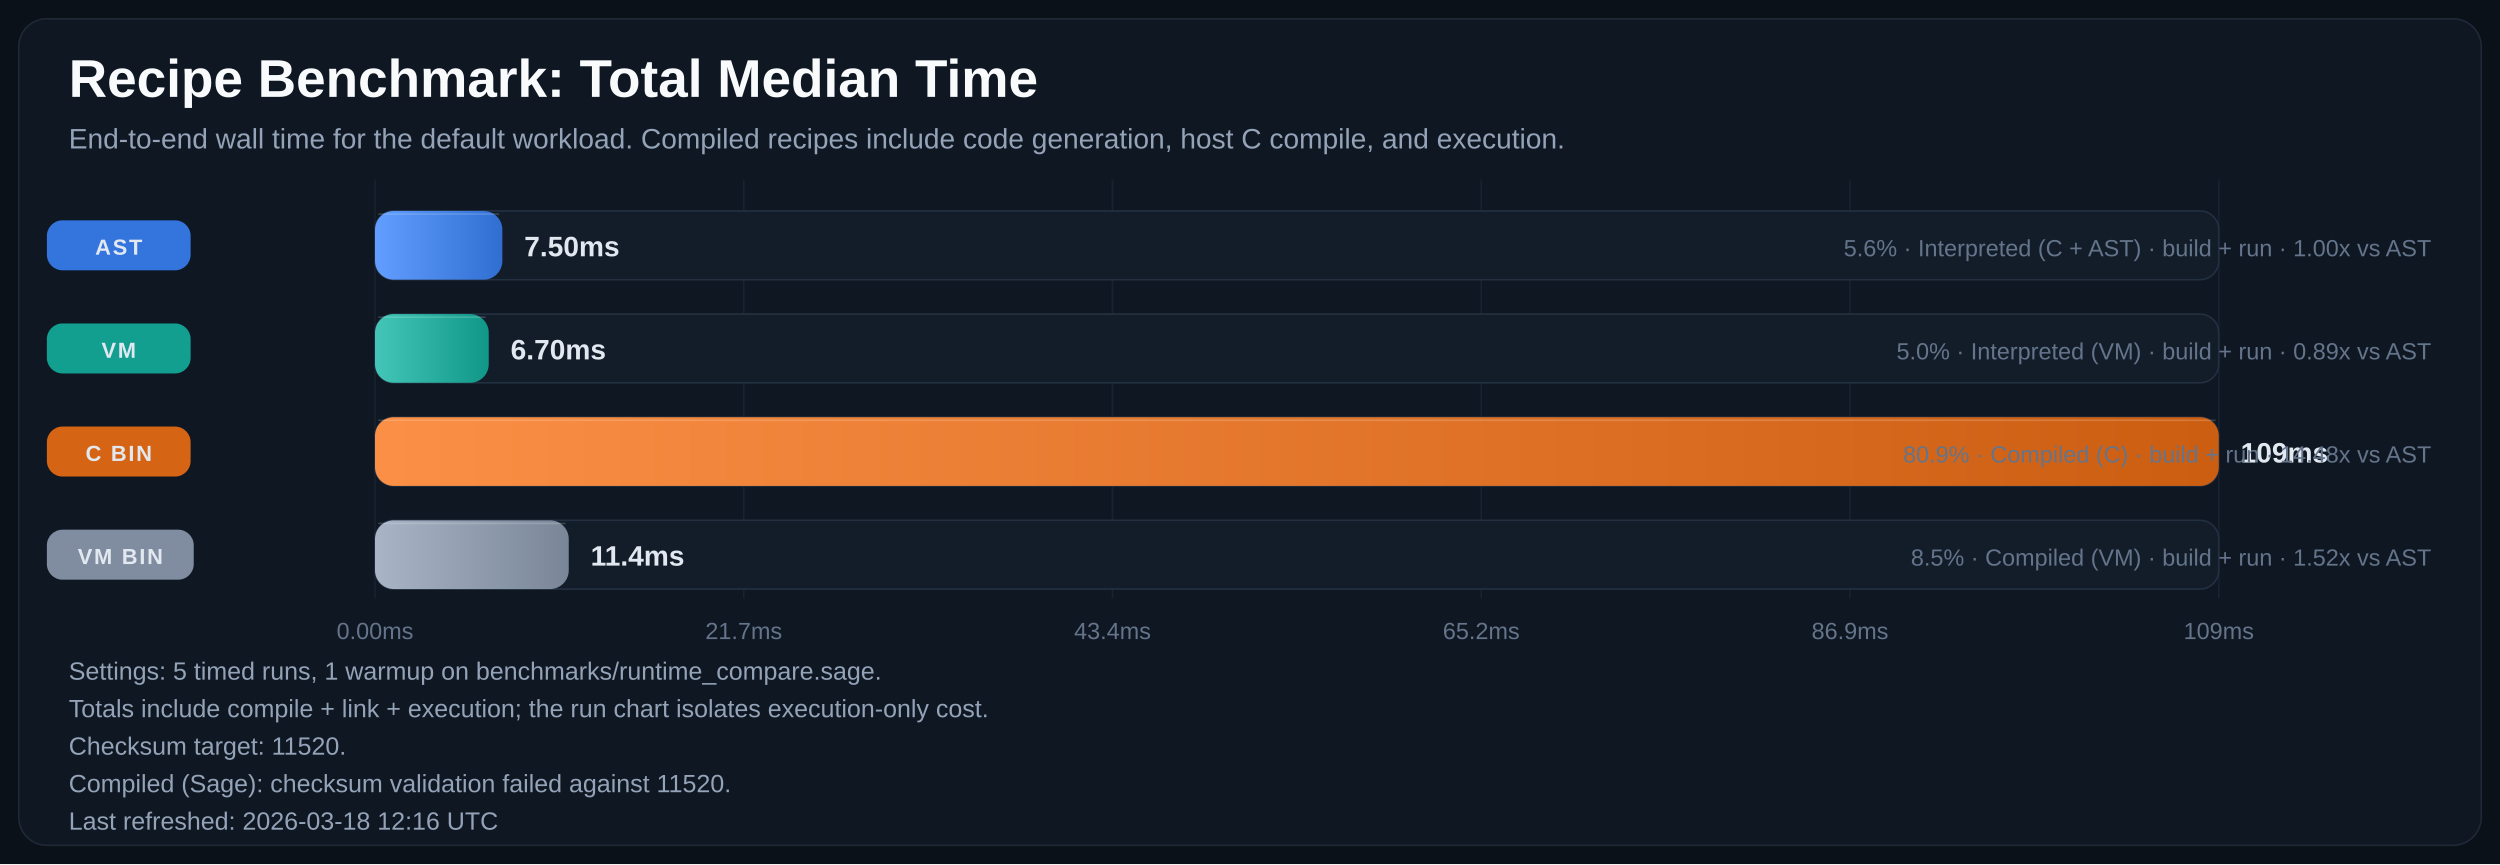
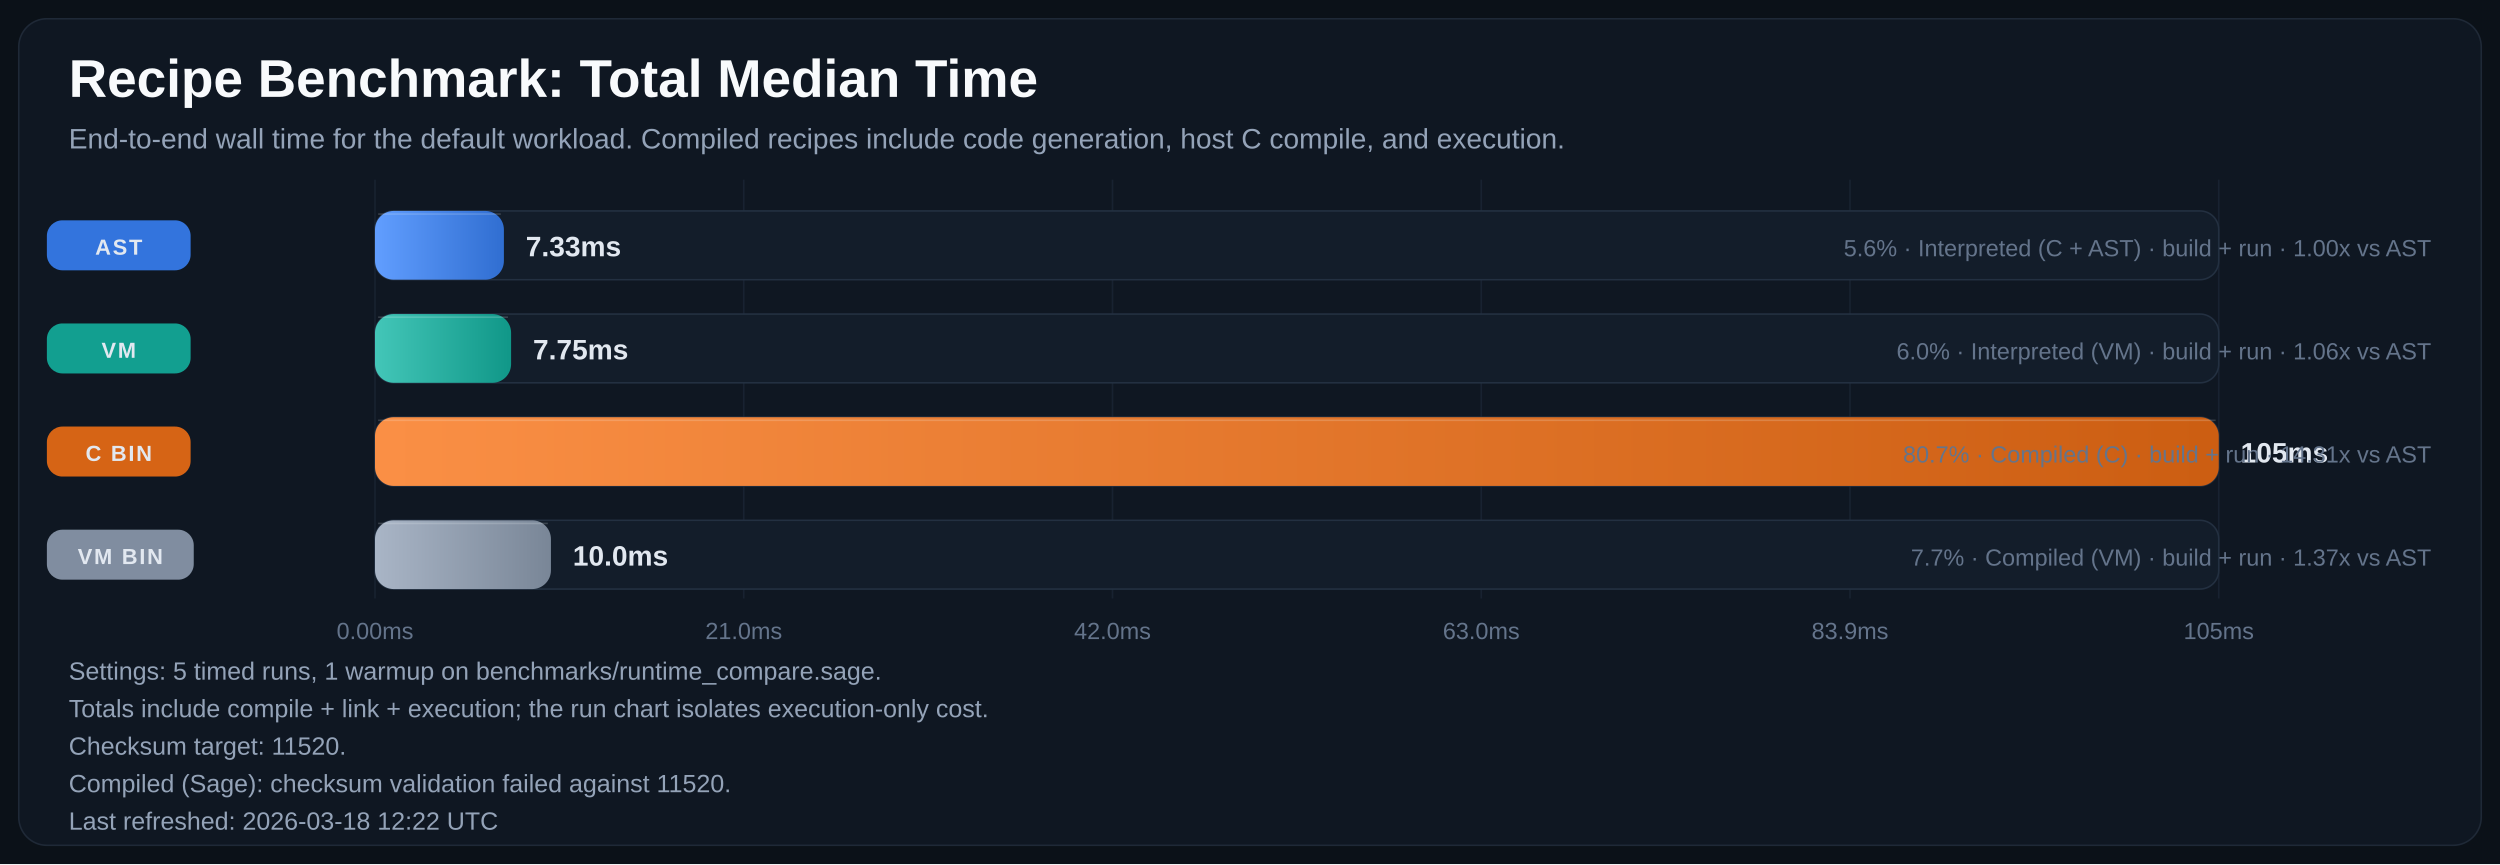
<svg xmlns="http://www.w3.org/2000/svg" width="1600" height="553" viewBox="0 0 1600 553" role="img" aria-labelledby="title desc">
  <defs>
    <linearGradient id="bar-gradient-0" x1="0%" y1="0%" x2="100%" y2="0%">
      <stop offset="0%" stop-color="#619EFF" />
      <stop offset="100%" stop-color="#306ED1" />
    </linearGradient>
    <linearGradient id="bar-gradient-1" x1="0%" y1="0%" x2="100%" y2="0%">
      <stop offset="0%" stop-color="#43C6B8" />
      <stop offset="100%" stop-color="#109788" />
    </linearGradient>
    <linearGradient id="bar-gradient-2" x1="0%" y1="0%" x2="100%" y2="0%">
      <stop offset="0%" stop-color="#FA8F45" />
      <stop offset="100%" stop-color="#CC5E12" />
    </linearGradient>
    <linearGradient id="bar-gradient-3" x1="0%" y1="0%" x2="100%" y2="0%">
      <stop offset="0%" stop-color="#A9B5C6" />
      <stop offset="100%" stop-color="#798697" />
    </linearGradient>
  </defs>
  <rect width="100%" height="100%" fill="#0B1118" />
  <rect x="12" y="12" width="1576" height="529" rx="18" fill="#0F1722" stroke="#1F2937" />
  <text x="44" y="62" fill="#F8FAFC" font-size="34" font-family="Segoe UI, Arial, sans-serif" font-weight="700">Recipe Benchmark: Total Median Time</text>
  <text x="44" y="95" fill="#94A3B8" font-size="18" font-family="Segoe UI, Arial, sans-serif">End-to-end wall time for the default workload. Compiled recipes include code generation, host C compile, and execution.</text>
  <line x1="240.0" y1="115" x2="240.0" y2="383" stroke="#182231" stroke-width="1" />
  <text x="240.0" y="409" text-anchor="middle" fill="#64748B" font-size="15" font-family="Segoe UI, Arial, sans-serif">0.00ms</text>
  <line x1="476.0" y1="115" x2="476.0" y2="383" stroke="#182231" stroke-width="1" />
-   <text x="476.0" y="409" text-anchor="middle" fill="#64748B" font-size="15" font-family="Segoe UI, Arial, sans-serif">21.7ms</text>
+   <text x="476.0" y="409" text-anchor="middle" fill="#64748B" font-size="15" font-family="Segoe UI, Arial, sans-serif">21.0ms</text>
  <line x1="712.0" y1="115" x2="712.0" y2="383" stroke="#182231" stroke-width="1" />
-   <text x="712.0" y="409" text-anchor="middle" fill="#64748B" font-size="15" font-family="Segoe UI, Arial, sans-serif">43.4ms</text>
+   <text x="712.0" y="409" text-anchor="middle" fill="#64748B" font-size="15" font-family="Segoe UI, Arial, sans-serif">42.0ms</text>
  <line x1="948.0" y1="115" x2="948.0" y2="383" stroke="#182231" stroke-width="1" />
-   <text x="948.0" y="409" text-anchor="middle" fill="#64748B" font-size="15" font-family="Segoe UI, Arial, sans-serif">65.2ms</text>
+   <text x="948.0" y="409" text-anchor="middle" fill="#64748B" font-size="15" font-family="Segoe UI, Arial, sans-serif">63.0ms</text>
  <line x1="1184.0" y1="115" x2="1184.0" y2="383" stroke="#182231" stroke-width="1" />
-   <text x="1184.0" y="409" text-anchor="middle" fill="#64748B" font-size="15" font-family="Segoe UI, Arial, sans-serif">86.9ms</text>
+   <text x="1184.0" y="409" text-anchor="middle" fill="#64748B" font-size="15" font-family="Segoe UI, Arial, sans-serif">83.9ms</text>
  <line x1="1420.0" y1="115" x2="1420.0" y2="383" stroke="#182231" stroke-width="1" />
-   <text x="1420.0" y="409" text-anchor="middle" fill="#64748B" font-size="15" font-family="Segoe UI, Arial, sans-serif">109ms</text>
+   <text x="1420.0" y="409" text-anchor="middle" fill="#64748B" font-size="15" font-family="Segoe UI, Arial, sans-serif">105ms</text>
  <rect x="30" y="141.0" width="92" height="32" rx="10" fill="#3479E6" opacity="0.95" />
  <text x="76.0" y="163.0" text-anchor="middle" fill="#E2E8F0" font-size="14" font-family="Segoe UI, Arial, sans-serif" font-weight="700" letter-spacing="1.1">AST</text>
  <rect x="240" y="135" width="1180" height="44" rx="12" fill="#131D2A" stroke="#233041" />
-   <rect x="240" y="135" width="81.5" height="44" rx="12" fill="url(#bar-gradient-0)" />
-   <line x1="242.0" y1="137.0" x2="319.5" y2="137.0" stroke="#F8FAFC" stroke-opacity="0.18" />
-   <text x="335.5" y="164.0" fill="#E2E8F0" font-size="18" font-family="Segoe UI, Arial, sans-serif" font-weight="700">7.50ms</text>
+   <rect x="240" y="135" width="82.5" height="44" rx="12" fill="url(#bar-gradient-0)" />
+   <line x1="242.0" y1="137.0" x2="320.5" y2="137.0" stroke="#F8FAFC" stroke-opacity="0.18" />
+   <text x="336.5" y="164.0" fill="#E2E8F0" font-size="18" font-family="Segoe UI, Arial, sans-serif" font-weight="700">7.33ms</text>
  <text x="1556" y="164.0" text-anchor="end" fill="#64748B" font-size="15" font-family="Segoe UI, Arial, sans-serif">5.6% · Interpreted (C + AST) · build + run · 1.00x vs AST</text>
  <rect x="30" y="207.0" width="92" height="32" rx="10" fill="#12A695" opacity="0.95" />
  <text x="76.0" y="229.0" text-anchor="middle" fill="#E2E8F0" font-size="14" font-family="Segoe UI, Arial, sans-serif" font-weight="700" letter-spacing="1.1">VM</text>
  <rect x="240" y="201" width="1180" height="44" rx="12" fill="#131D2A" stroke="#233041" />
-   <rect x="240" y="201" width="72.8" height="44" rx="12" fill="url(#bar-gradient-1)" />
-   <line x1="242.0" y1="203.0" x2="310.8" y2="203.0" stroke="#F8FAFC" stroke-opacity="0.18" />
-   <text x="326.8" y="230.0" fill="#E2E8F0" font-size="18" font-family="Segoe UI, Arial, sans-serif" font-weight="700">6.70ms</text>
-   <text x="1556" y="230.0" text-anchor="end" fill="#64748B" font-size="15" font-family="Segoe UI, Arial, sans-serif">5.0% · Interpreted (VM) · build + run · 0.89x vs AST</text>
+   <rect x="240" y="201" width="87.1" height="44" rx="12" fill="url(#bar-gradient-1)" />
+   <line x1="242.0" y1="203.0" x2="325.1" y2="203.0" stroke="#F8FAFC" stroke-opacity="0.18" />
+   <text x="341.1" y="230.0" fill="#E2E8F0" font-size="18" font-family="Segoe UI, Arial, sans-serif" font-weight="700">7.75ms</text>
+   <text x="1556" y="230.0" text-anchor="end" fill="#64748B" font-size="15" font-family="Segoe UI, Arial, sans-serif">6.0% · Interpreted (VM) · build + run · 1.06x vs AST</text>
  <rect x="30" y="273.0" width="92" height="32" rx="10" fill="#E06814" opacity="0.95" />
  <text x="76.0" y="295.0" text-anchor="middle" fill="#E2E8F0" font-size="14" font-family="Segoe UI, Arial, sans-serif" font-weight="700" letter-spacing="1.1">C BIN</text>
  <rect x="240" y="267" width="1180" height="44" rx="12" fill="#131D2A" stroke="#233041" />
  <rect x="240" y="267" width="1180.0" height="44" rx="12" fill="url(#bar-gradient-2)" />
  <line x1="242.0" y1="269.0" x2="1418.0" y2="269.0" stroke="#F8FAFC" stroke-opacity="0.18" />
-   <text x="1434.0" y="296.0" fill="#E2E8F0" font-size="18" font-family="Segoe UI, Arial, sans-serif" font-weight="700">109ms</text>
-   <text x="1556" y="296.0" text-anchor="end" fill="#64748B" font-size="15" font-family="Segoe UI, Arial, sans-serif">80.9% · Compiled (C) · build + run · 14.48x vs AST</text>
+   <text x="1434.0" y="296.0" fill="#E2E8F0" font-size="18" font-family="Segoe UI, Arial, sans-serif" font-weight="700">105ms</text>
+   <text x="1556" y="296.0" text-anchor="end" fill="#64748B" font-size="15" font-family="Segoe UI, Arial, sans-serif">80.7% · Compiled (C) · build + run · 14.31x vs AST</text>
  <rect x="30" y="339.0" width="94" height="32" rx="10" fill="#8593A6" opacity="0.95" />
  <text x="77.0" y="361.0" text-anchor="middle" fill="#E2E8F0" font-size="14" font-family="Segoe UI, Arial, sans-serif" font-weight="700" letter-spacing="1.1">VM BIN</text>
  <rect x="240" y="333" width="1180" height="44" rx="12" fill="#131D2A" stroke="#233041" />
-   <rect x="240" y="333" width="124.0" height="44" rx="12" fill="url(#bar-gradient-3)" />
-   <line x1="242.0" y1="335.0" x2="362.0" y2="335.0" stroke="#F8FAFC" stroke-opacity="0.18" />
-   <text x="378.0" y="362.0" fill="#E2E8F0" font-size="18" font-family="Segoe UI, Arial, sans-serif" font-weight="700">11.4ms</text>
-   <text x="1556" y="362.0" text-anchor="end" fill="#64748B" font-size="15" font-family="Segoe UI, Arial, sans-serif">8.5% · Compiled (VM) · build + run · 1.52x vs AST</text>
+   <rect x="240" y="333" width="112.6" height="44" rx="12" fill="url(#bar-gradient-3)" />
+   <line x1="242.0" y1="335.0" x2="350.6" y2="335.0" stroke="#F8FAFC" stroke-opacity="0.18" />
+   <text x="366.6" y="362.0" fill="#E2E8F0" font-size="18" font-family="Segoe UI, Arial, sans-serif" font-weight="700">10.0ms</text>
+   <text x="1556" y="362.0" text-anchor="end" fill="#64748B" font-size="15" font-family="Segoe UI, Arial, sans-serif">7.7% · Compiled (VM) · build + run · 1.37x vs AST</text>
  <text x="44" y="435" fill="#94A3B8" font-size="16" font-family="Segoe UI, Arial, sans-serif">Settings: 5 timed runs, 1 warmup on benchmarks/runtime_compare.sage.</text>
  <text x="44" y="459" fill="#94A3B8" font-size="16" font-family="Segoe UI, Arial, sans-serif">Totals include compile + link + execution; the run chart isolates execution-only cost.</text>
  <text x="44" y="483" fill="#94A3B8" font-size="16" font-family="Segoe UI, Arial, sans-serif">Checksum target: 11520.</text>
  <text x="44" y="507" fill="#94A3B8" font-size="16" font-family="Segoe UI, Arial, sans-serif">Compiled (Sage): checksum validation failed against 11520.</text>
-   <text x="44" y="531" fill="#94A3B8" font-size="16" font-family="Segoe UI, Arial, sans-serif">Last refreshed: 2026-03-18 12:16 UTC</text>
+   <text x="44" y="531" fill="#94A3B8" font-size="16" font-family="Segoe UI, Arial, sans-serif">Last refreshed: 2026-03-18 12:22 UTC</text>
</svg>
